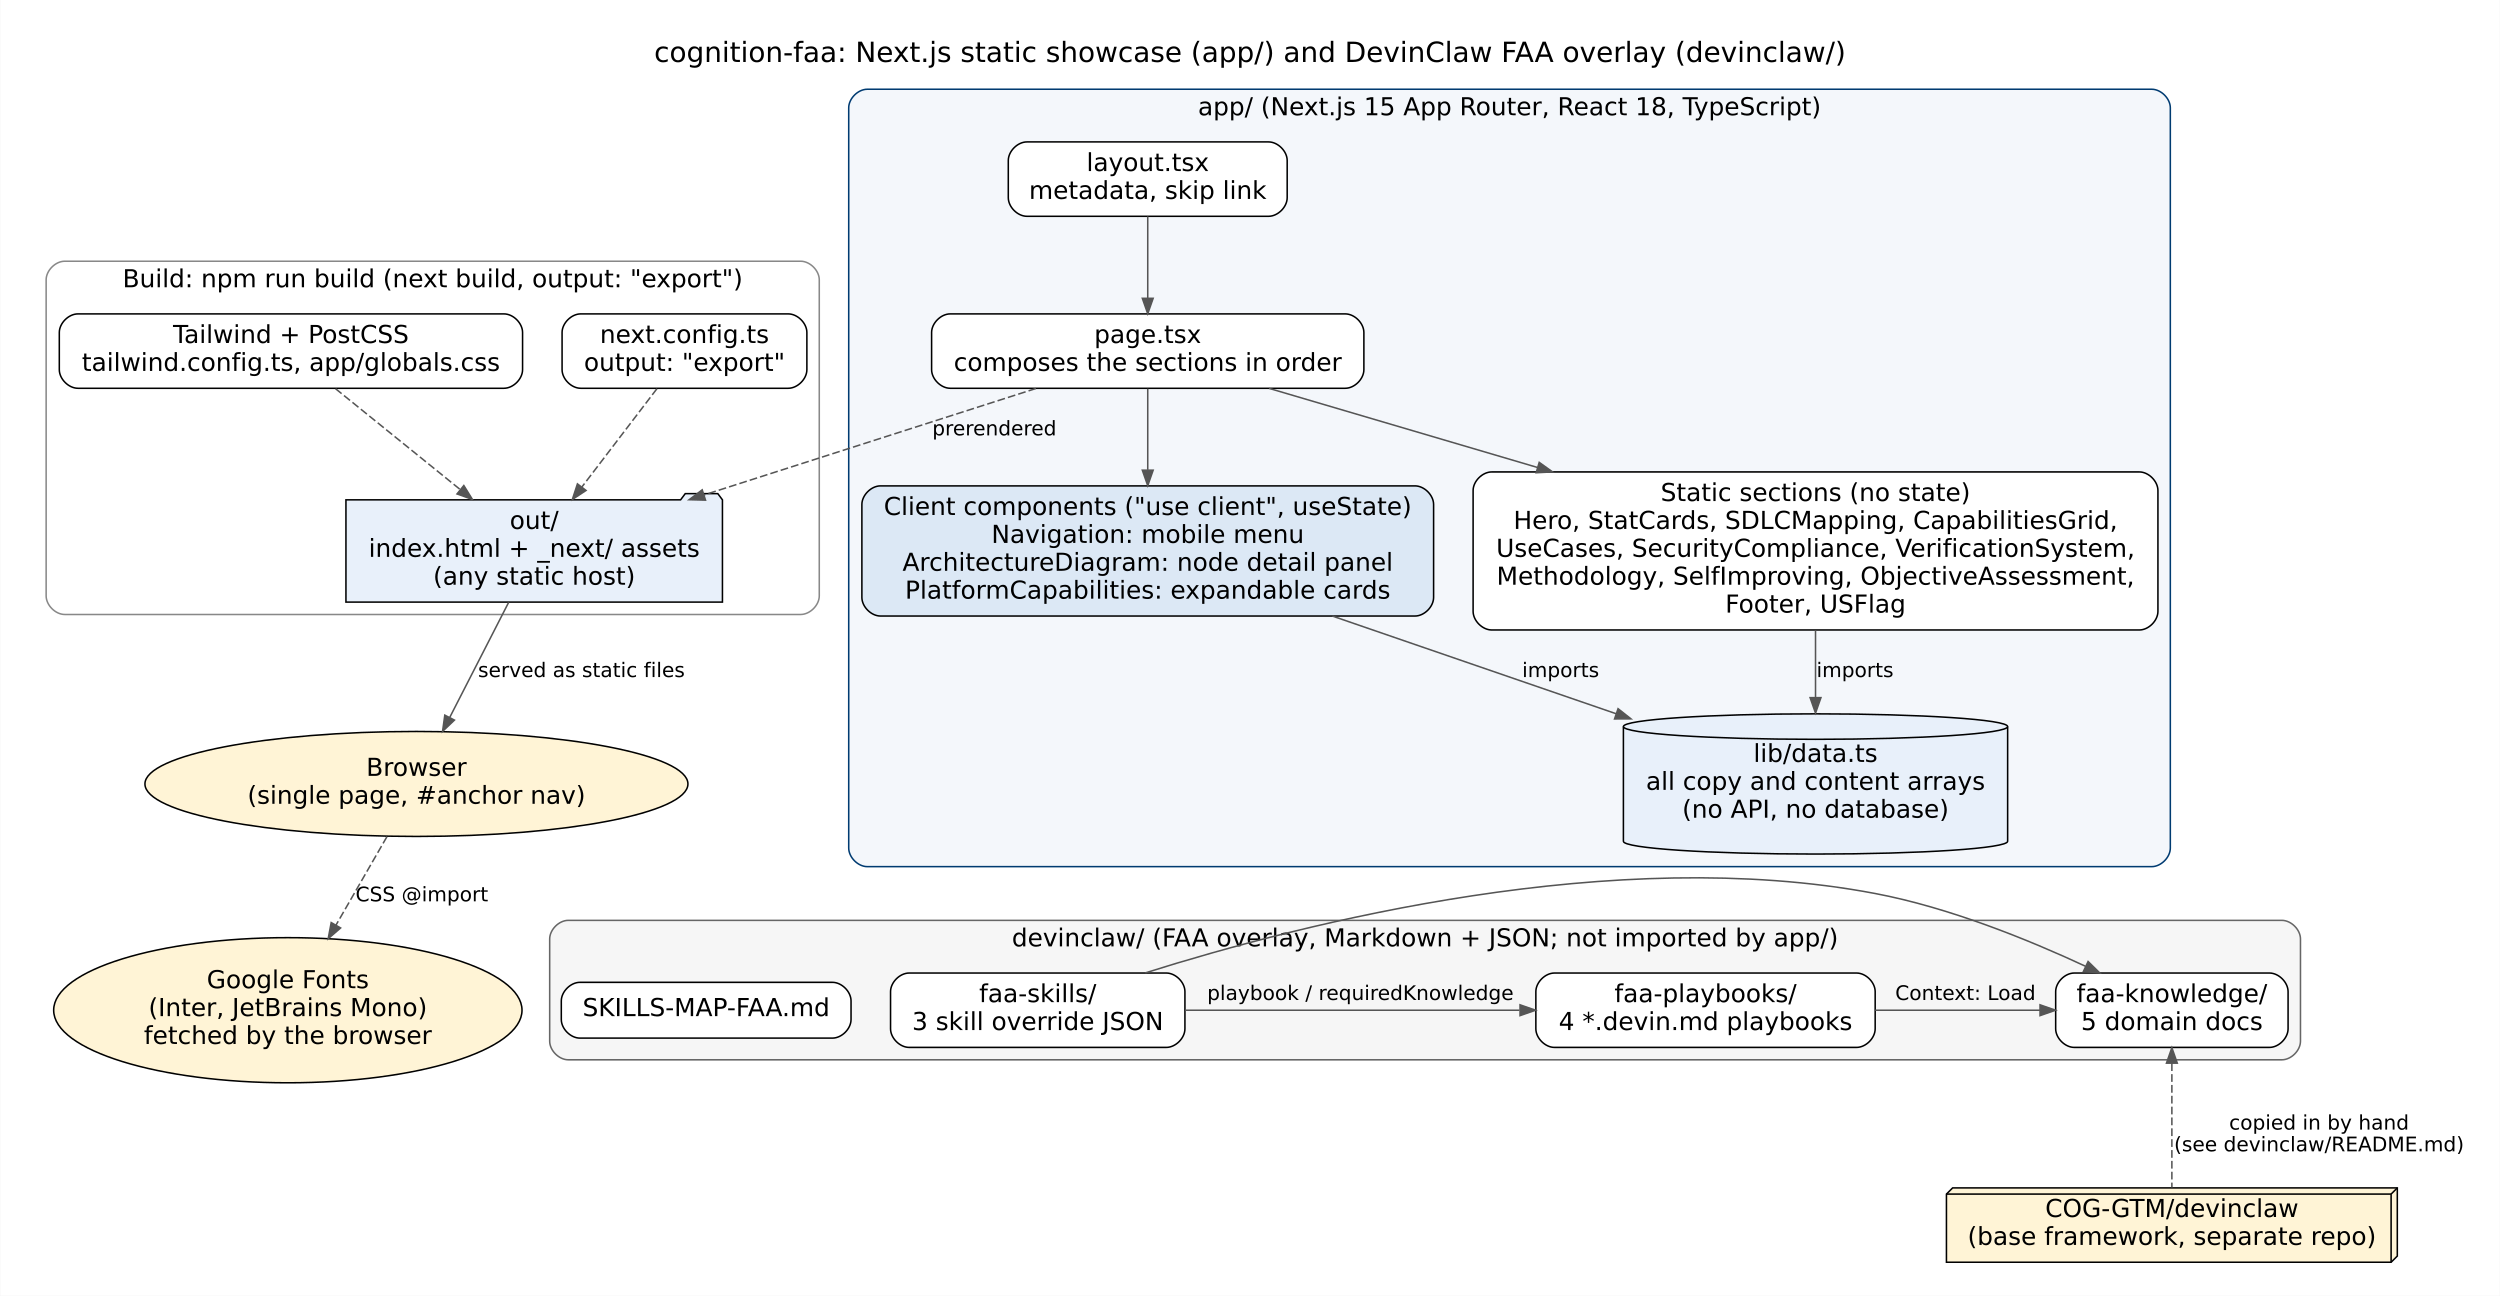
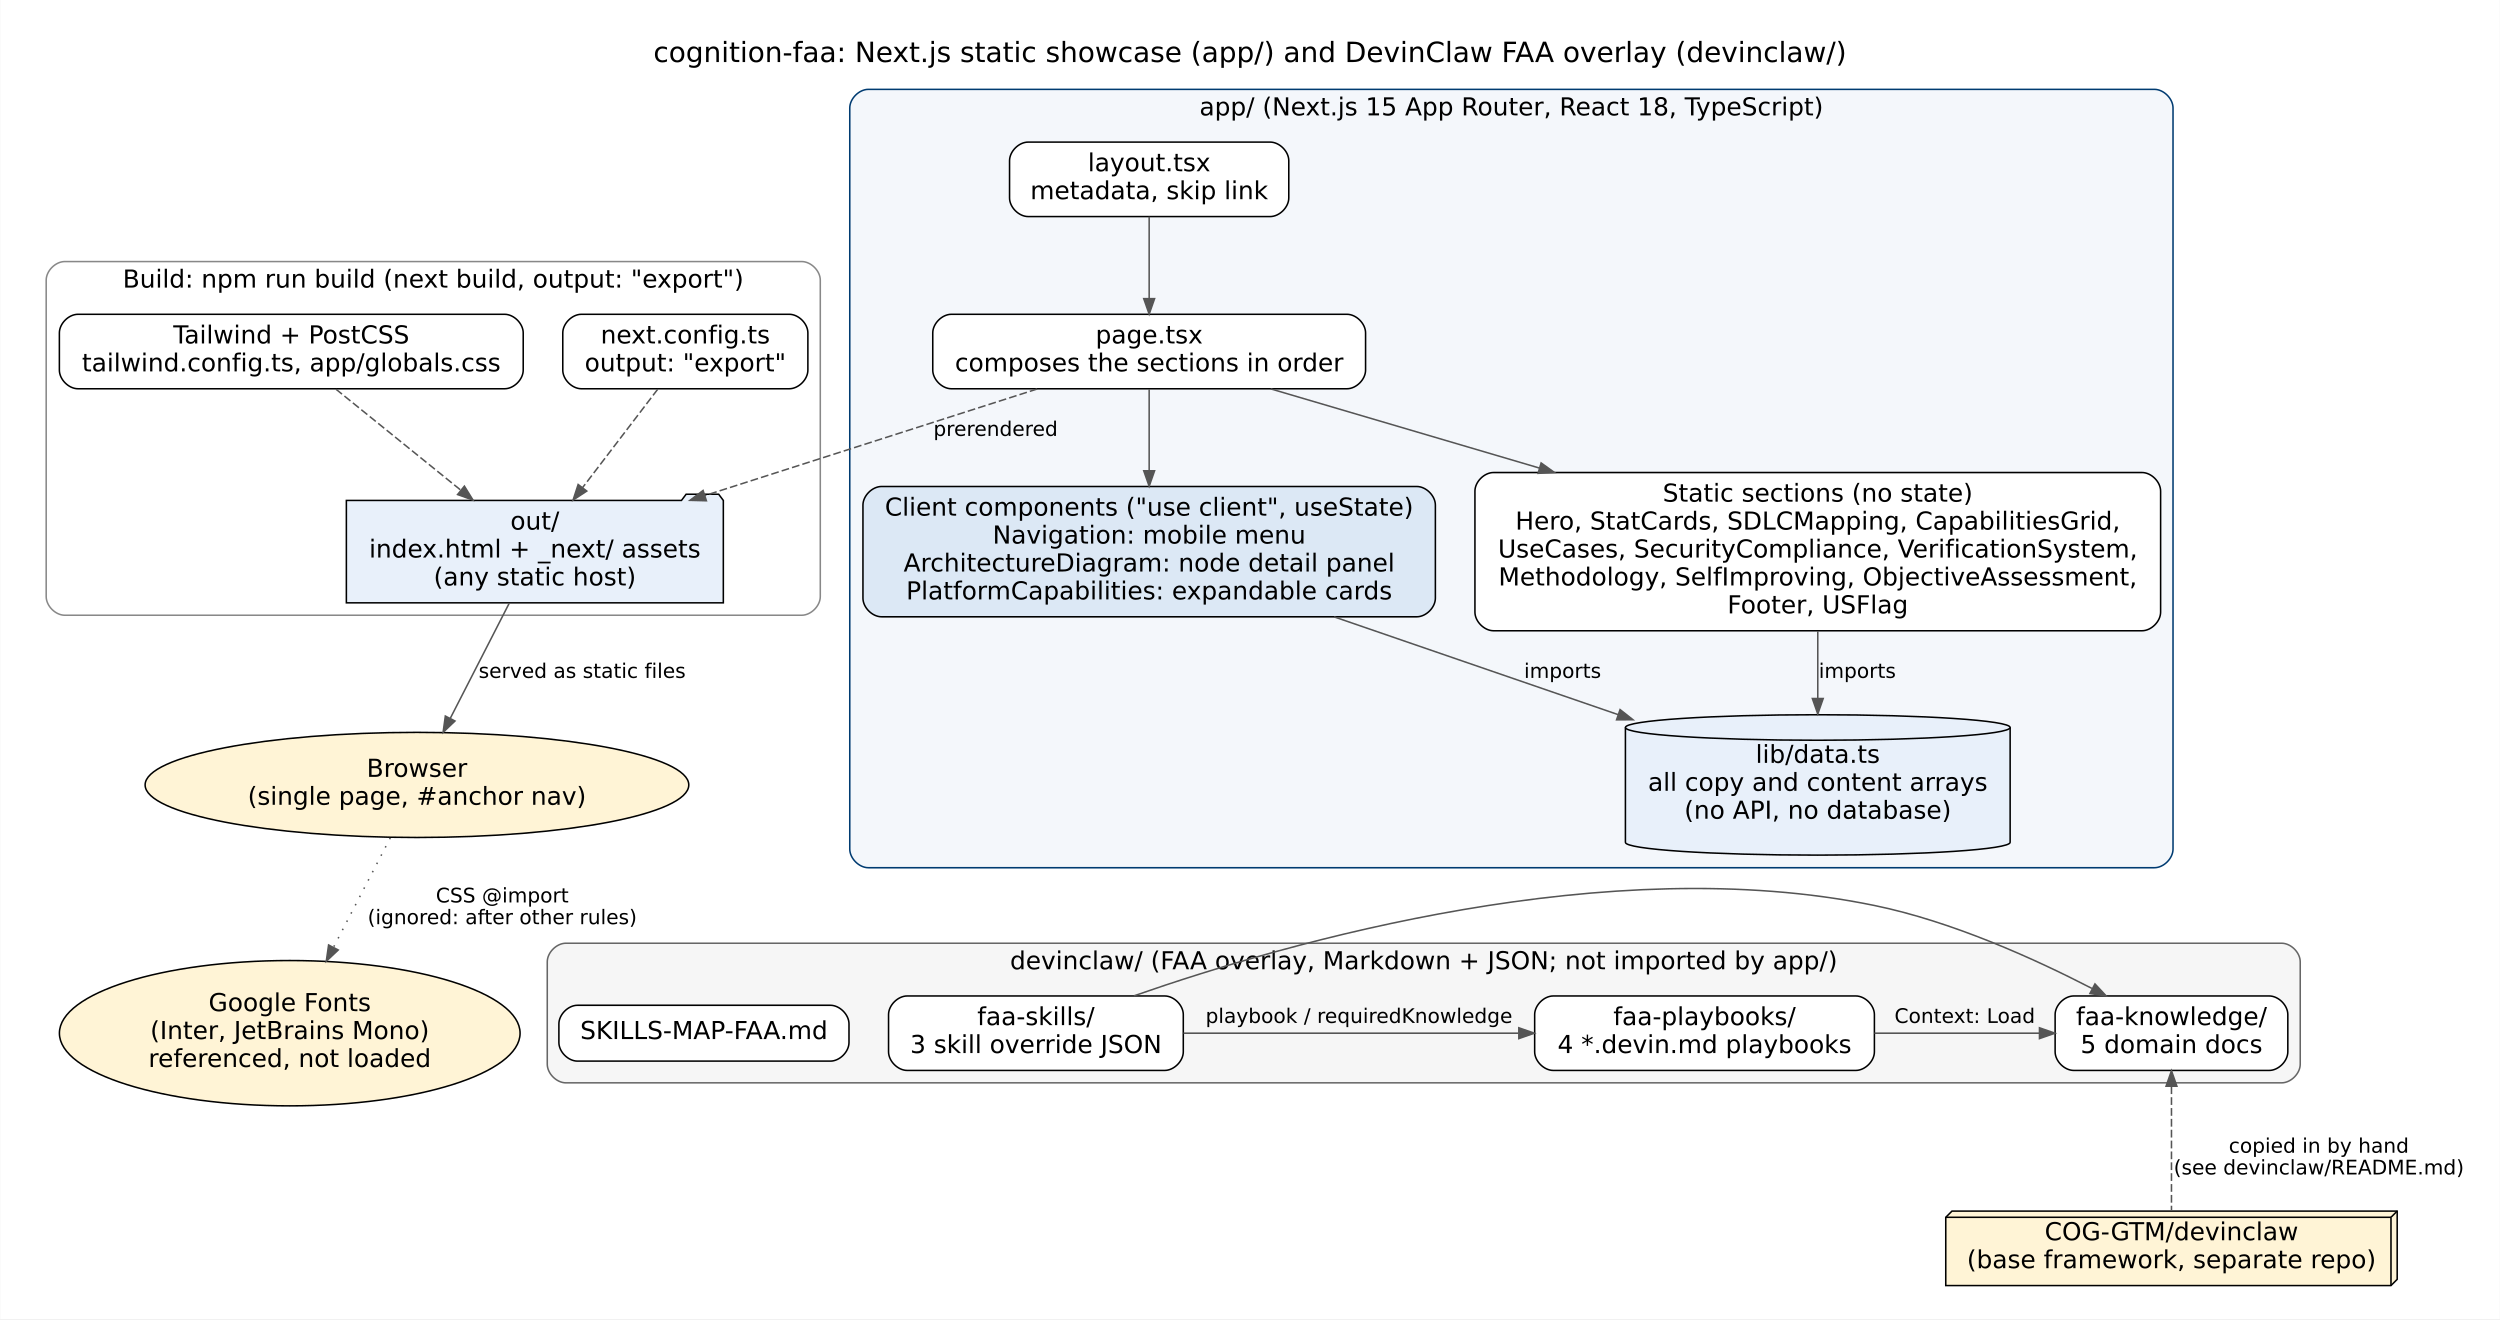
- <svg xmlns="http://www.w3.org/2000/svg" width="1613pt" height="836pt" viewBox="0.00 0.00 1613.20 836.29">
-   <g id="graph0" class="graph" transform="scale(1 1) rotate(0) translate(21.6 814.69)">
-     <polygon fill="white" stroke="transparent" points="-21.6,21.6 -21.6,-814.69 1591.6,-814.69 1591.6,21.6 -21.6,21.6" />
-     <text text-anchor="middle" x="785" y="-774.69" font-family="DejaVu Sans" font-size="18.00">cognition-faa: Next.js static showcase (app/) and DevinClaw FAA overlay (devinclaw/)</text>
+ <svg xmlns="http://www.w3.org/2000/svg" width="1611pt" height="850pt" viewBox="0.00 0.00 1611.20 850.29">
+   <g id="graph0" class="graph" transform="scale(1 1) rotate(0) translate(21.6 828.69)">
+     <polygon fill="white" stroke="transparent" points="-21.6,21.6 -21.6,-828.69 1589.6,-828.69 1589.6,21.6 -21.6,21.6" />
+     <text text-anchor="middle" x="784" y="-788.69" font-family="DejaVu Sans" font-size="18.00">cognition-faa: Next.js static showcase (app/) and DevinClaw FAA overlay (devinclaw/)</text>
    <g id="clust1" class="cluster">
-       <path fill="none" stroke="#888888" d="M20,-418.09C20,-418.09 495,-418.09 495,-418.09 501,-418.09 507,-424.09 507,-430.09 507,-430.09 507,-634.09 507,-634.09 507,-640.09 501,-646.09 495,-646.09 495,-646.09 20,-646.09 20,-646.09 14,-646.09 8,-640.09 8,-634.09 8,-634.09 8,-430.09 8,-430.09 8,-424.09 14,-418.09 20,-418.09" />
-       <text text-anchor="middle" x="257.5" y="-629.29" font-family="DejaVu Sans" font-size="16.00">Build: npm run build (next build, output: "export")</text>
+       <path fill="none" stroke="#888888" d="M20,-432.09C20,-432.09 495,-432.09 495,-432.09 501,-432.09 507,-438.09 507,-444.09 507,-444.09 507,-648.09 507,-648.09 507,-654.09 501,-660.09 495,-660.09 495,-660.09 20,-660.09 20,-660.09 14,-660.09 8,-654.09 8,-648.09 8,-648.09 8,-444.09 8,-444.09 8,-438.09 14,-432.09 20,-432.09" />
+       <text text-anchor="middle" x="257.5" y="-643.29" font-family="DejaVu Sans" font-size="16.00">Build: npm run build (next build, output: "export")</text>
    </g>
    <g id="clust3" class="cluster">
-       <path fill="#f4f7fb" stroke="#003b71" d="M538,-255.34C538,-255.34 1367,-255.34 1367,-255.34 1373,-255.34 1379,-261.34 1379,-267.34 1379,-267.34 1379,-745.09 1379,-745.09 1379,-751.09 1373,-757.09 1367,-757.09 1367,-757.09 538,-757.09 538,-757.09 532,-757.09 526,-751.09 526,-745.09 526,-745.09 526,-267.34 526,-267.34 526,-261.34 532,-255.34 538,-255.34" />
-       <text text-anchor="middle" x="952.5" y="-740.29" font-family="DejaVu Sans" font-size="16.00">app/ (Next.js 15 App Router, React 18, TypeScript)</text>
+       <path fill="#f4f7fb" stroke="#003b71" d="M538,-269.34C538,-269.34 1367,-269.34 1367,-269.34 1373,-269.34 1379,-275.34 1379,-281.34 1379,-281.34 1379,-759.09 1379,-759.09 1379,-765.09 1373,-771.09 1367,-771.09 1367,-771.09 538,-771.09 538,-771.09 532,-771.09 526,-765.09 526,-759.09 526,-759.09 526,-281.34 526,-281.34 526,-275.34 532,-269.34 538,-269.34" />
+       <text text-anchor="middle" x="952.5" y="-754.29" font-family="DejaVu Sans" font-size="16.00">app/ (Next.js 15 App Router, React 18, TypeScript)</text>
    </g>
    <g id="clust5" class="cluster">
-       <path fill="#f6f6f6" stroke="#666666" d="M345,-130.67C345,-130.67 1451,-130.67 1451,-130.67 1457,-130.67 1463,-136.67 1463,-142.67 1463,-142.67 1463,-208.67 1463,-208.67 1463,-214.67 1457,-220.67 1451,-220.67 1451,-220.67 345,-220.67 345,-220.67 339,-220.67 333,-214.67 333,-208.67 333,-208.67 333,-142.67 333,-142.67 333,-136.67 339,-130.67 345,-130.67" />
-       <text text-anchor="middle" x="898" y="-203.87" font-family="DejaVu Sans" font-size="16.00">devinclaw/ (FAA overlay, Markdown + JSON; not imported by app/)</text>
+       <path fill="#f6f6f6" stroke="#666666" d="M343,-130.67C343,-130.67 1449,-130.67 1449,-130.67 1455,-130.67 1461,-136.67 1461,-142.67 1461,-142.67 1461,-208.67 1461,-208.67 1461,-214.67 1455,-220.67 1449,-220.67 1449,-220.67 343,-220.67 343,-220.67 337,-220.67 331,-214.67 331,-208.67 331,-208.67 331,-142.67 331,-142.67 331,-136.67 337,-130.67 343,-130.67" />
+       <text text-anchor="middle" x="896" y="-203.87" font-family="DejaVu Sans" font-size="16.00">devinclaw/ (FAA overlay, Markdown + JSON; not imported by app/)</text>
    </g>
    <g id="node1" class="node">
-       <ellipse fill="#fff4d6" stroke="black" cx="247" cy="-308.71" rx="175.23" ry="33.88" />
-       <text text-anchor="middle" x="247" y="-313.91" font-family="DejaVu Sans" font-size="16.00">Browser</text>
-       <text text-anchor="middle" x="247" y="-295.91" font-family="DejaVu Sans" font-size="16.00">(single page, #anchor nav)</text>
+       <ellipse fill="#fff4d6" stroke="black" cx="247" cy="-322.71" rx="175.23" ry="33.88" />
+       <text text-anchor="middle" x="247" y="-327.91" font-family="DejaVu Sans" font-size="16.00">Browser</text>
+       <text text-anchor="middle" x="247" y="-309.91" font-family="DejaVu Sans" font-size="16.00">(single page, #anchor nav)</text>
    </g>
    <g id="node2" class="node">
-       <ellipse fill="#fff4d6" stroke="black" cx="164" cy="-162.67" rx="151.14" ry="46.84" />
-       <text text-anchor="middle" x="164" y="-176.87" font-family="DejaVu Sans" font-size="16.00">Google Fonts</text>
-       <text text-anchor="middle" x="164" y="-158.87" font-family="DejaVu Sans" font-size="16.00">(Inter, JetBrains Mono)</text>
-       <text text-anchor="middle" x="164" y="-140.87" font-family="DejaVu Sans" font-size="16.00">fetched by the browser</text>
+       <ellipse fill="#fff4d6" stroke="black" cx="165" cy="-162.67" rx="148.48" ry="46.84" />
+       <text text-anchor="middle" x="165" y="-176.87" font-family="DejaVu Sans" font-size="16.00">Google Fonts</text>
+       <text text-anchor="middle" x="165" y="-158.87" font-family="DejaVu Sans" font-size="16.00">(Inter, JetBrains Mono)</text>
+       <text text-anchor="middle" x="165" y="-140.87" font-family="DejaVu Sans" font-size="16.00">referenced, not loaded</text>
    </g>
    <g id="edge10" class="edge">
-       <path fill="none" stroke="#555555" stroke-dasharray="5,2" d="M227.96,-274.67C218.2,-257.74 206.08,-236.7 195.02,-217.51" />
-       <polygon fill="#555555" stroke="#555555" points="198.05,-215.76 190.03,-208.84 191.99,-219.25 198.05,-215.76" />
-       <text text-anchor="middle" x="250.5" y="-232.94" font-family="DejaVu Sans" font-size="13.00">CSS @import</text>
+       <path fill="none" stroke="#555555" stroke-dasharray="1,5" d="M229.81,-288.58C219.24,-268.21 205.43,-241.6 193.28,-218.18" />
+       <polygon fill="#555555" stroke="#555555" points="196.26,-216.31 188.54,-209.04 190.04,-219.53 196.26,-216.31" />
+       <text text-anchor="middle" x="302" y="-246.94" font-family="DejaVu Sans" font-size="13.00">CSS @import</text>
+       <text text-anchor="middle" x="302" y="-232.94" font-family="DejaVu Sans" font-size="13.00">(ignored: after other rules)</text>
    </g>
    <g id="node3" class="node">
-       <path fill="white" stroke="black" d="M487,-612.09C487,-612.09 353,-612.09 353,-612.09 347,-612.09 341,-606.09 341,-600.09 341,-600.09 341,-576.09 341,-576.09 341,-570.09 347,-564.09 353,-564.09 353,-564.09 487,-564.09 487,-564.09 493,-564.09 499,-570.09 499,-576.09 499,-576.09 499,-600.09 499,-600.09 499,-606.09 493,-612.09 487,-612.09" />
-       <text text-anchor="middle" x="420" y="-593.29" font-family="DejaVu Sans" font-size="16.00">next.config.ts</text>
-       <text text-anchor="middle" x="420" y="-575.29" font-family="DejaVu Sans" font-size="16.00">output: "export"</text>
+       <path fill="white" stroke="black" d="M487,-626.09C487,-626.09 353,-626.09 353,-626.09 347,-626.09 341,-620.09 341,-614.09 341,-614.09 341,-590.09 341,-590.09 341,-584.09 347,-578.09 353,-578.09 353,-578.09 487,-578.09 487,-578.09 493,-578.09 499,-584.09 499,-590.09 499,-590.09 499,-614.09 499,-614.09 499,-620.09 493,-626.09 487,-626.09" />
+       <text text-anchor="middle" x="420" y="-607.29" font-family="DejaVu Sans" font-size="16.00">next.config.ts</text>
+       <text text-anchor="middle" x="420" y="-589.29" font-family="DejaVu Sans" font-size="16.00">output: "export"</text>
    </g>
    <g id="node5" class="node">
-       <polygon fill="#e8f0fa" stroke="black" points="444.5,-492.09 441.5,-496.09 420.5,-496.09 417.5,-492.09 201.5,-492.09 201.5,-426.09 444.5,-426.09 444.5,-492.09" />
-       <text text-anchor="middle" x="323" y="-473.29" font-family="DejaVu Sans" font-size="16.00">out/</text>
-       <text text-anchor="middle" x="323" y="-455.29" font-family="DejaVu Sans" font-size="16.00">index.html + _next/ assets</text>
-       <text text-anchor="middle" x="323" y="-437.29" font-family="DejaVu Sans" font-size="16.00">(any static host)</text>
+       <polygon fill="#e8f0fa" stroke="black" points="444.5,-506.09 441.5,-510.09 420.5,-510.09 417.5,-506.09 201.5,-506.09 201.5,-440.09 444.5,-440.09 444.5,-506.09" />
+       <text text-anchor="middle" x="323" y="-487.29" font-family="DejaVu Sans" font-size="16.00">out/</text>
+       <text text-anchor="middle" x="323" y="-469.29" font-family="DejaVu Sans" font-size="16.00">index.html + _next/ assets</text>
+       <text text-anchor="middle" x="323" y="-451.29" font-family="DejaVu Sans" font-size="16.00">(any static host)</text>
    </g>
    <g id="edge6" class="edge">
-       <path fill="none" stroke="#555555" stroke-dasharray="5,2" d="M402.21,-563.79C388.69,-546.09 369.76,-521.31 353.8,-500.41" />
-       <polygon fill="#555555" stroke="#555555" points="356.47,-498.14 347.62,-492.32 350.91,-502.39 356.47,-498.14" />
+       <path fill="none" stroke="#555555" stroke-dasharray="5,2" d="M402.21,-577.79C388.69,-560.09 369.76,-535.31 353.8,-514.41" />
+       <polygon fill="#555555" stroke="#555555" points="356.47,-512.14 347.62,-506.32 350.91,-516.39 356.47,-512.14" />
    </g>
    <g id="node4" class="node">
-       <path fill="white" stroke="black" d="M303.5,-612.09C303.5,-612.09 28.5,-612.09 28.5,-612.09 22.5,-612.09 16.5,-606.09 16.5,-600.09 16.5,-600.09 16.5,-576.09 16.5,-576.09 16.5,-570.09 22.5,-564.09 28.5,-564.09 28.5,-564.09 303.5,-564.09 303.5,-564.09 309.5,-564.09 315.5,-570.09 315.5,-576.09 315.5,-576.09 315.5,-600.09 315.5,-600.09 315.5,-606.09 309.5,-612.09 303.5,-612.09" />
-       <text text-anchor="middle" x="166" y="-593.29" font-family="DejaVu Sans" font-size="16.00">Tailwind + PostCSS</text>
-       <text text-anchor="middle" x="166" y="-575.29" font-family="DejaVu Sans" font-size="16.00">tailwind.config.ts, app/globals.css</text>
+       <path fill="white" stroke="black" d="M303.5,-626.09C303.5,-626.09 28.5,-626.09 28.5,-626.09 22.5,-626.09 16.5,-620.09 16.5,-614.09 16.5,-614.09 16.5,-590.09 16.5,-590.09 16.5,-584.09 22.5,-578.09 28.5,-578.09 28.5,-578.09 303.5,-578.09 303.5,-578.09 309.5,-578.09 315.5,-584.09 315.5,-590.09 315.5,-590.09 315.5,-614.09 315.5,-614.09 315.5,-620.09 309.5,-626.09 303.5,-626.09" />
+       <text text-anchor="middle" x="166" y="-607.29" font-family="DejaVu Sans" font-size="16.00">Tailwind + PostCSS</text>
+       <text text-anchor="middle" x="166" y="-589.29" font-family="DejaVu Sans" font-size="16.00">tailwind.config.ts, app/globals.css</text>
    </g>
    <g id="edge7" class="edge">
-       <path fill="none" stroke="#555555" stroke-dasharray="5,2" d="M194.8,-563.79C217.26,-545.62 248.95,-519.99 275.2,-498.76" />
-       <polygon fill="#555555" stroke="#555555" points="277.58,-501.33 283.15,-492.32 273.18,-495.89 277.58,-501.33" />
+       <path fill="none" stroke="#555555" stroke-dasharray="5,2" d="M194.8,-577.79C217.26,-559.62 248.95,-533.99 275.2,-512.76" />
+       <polygon fill="#555555" stroke="#555555" points="277.58,-515.33 283.15,-506.32 273.18,-509.89 277.58,-515.33" />
    </g>
    <g id="edge9" class="edge">
-       <path fill="none" stroke="#555555" d="M306.51,-425.89C295.37,-404.15 280.56,-375.23 268.5,-351.68" />
-       <polygon fill="#555555" stroke="#555555" points="271.53,-349.92 263.85,-342.61 265.3,-353.11 271.53,-349.92" />
-       <text text-anchor="middle" x="353.5" y="-377.69" font-family="DejaVu Sans" font-size="13.00">served as static files</text>
+       <path fill="none" stroke="#555555" d="M306.51,-439.89C295.37,-418.15 280.56,-389.23 268.5,-365.68" />
+       <polygon fill="#555555" stroke="#555555" points="271.53,-363.92 263.85,-356.61 265.3,-367.11 271.53,-363.92" />
+       <text text-anchor="middle" x="353.5" y="-391.69" font-family="DejaVu Sans" font-size="13.00">served as static files</text>
    </g>
    <g id="node6" class="node">
-       <path fill="white" stroke="black" d="M797,-723.09C797,-723.09 641,-723.09 641,-723.09 635,-723.09 629,-717.09 629,-711.09 629,-711.09 629,-687.09 629,-687.09 629,-681.09 635,-675.09 641,-675.09 641,-675.09 797,-675.09 797,-675.09 803,-675.09 809,-681.09 809,-687.09 809,-687.09 809,-711.09 809,-711.09 809,-717.09 803,-723.09 797,-723.09" />
-       <text text-anchor="middle" x="719" y="-704.29" font-family="DejaVu Sans" font-size="16.00">layout.tsx</text>
-       <text text-anchor="middle" x="719" y="-686.29" font-family="DejaVu Sans" font-size="16.00">metadata, skip link</text>
+       <path fill="white" stroke="black" d="M797,-737.09C797,-737.09 641,-737.09 641,-737.09 635,-737.09 629,-731.09 629,-725.09 629,-725.09 629,-701.09 629,-701.09 629,-695.09 635,-689.09 641,-689.09 641,-689.09 797,-689.09 797,-689.09 803,-689.09 809,-695.09 809,-701.09 809,-701.09 809,-725.09 809,-725.09 809,-731.09 803,-737.09 797,-737.09" />
+       <text text-anchor="middle" x="719" y="-718.29" font-family="DejaVu Sans" font-size="16.00">layout.tsx</text>
+       <text text-anchor="middle" x="719" y="-700.29" font-family="DejaVu Sans" font-size="16.00">metadata, skip link</text>
    </g>
    <g id="node7" class="node">
-       <path fill="white" stroke="black" d="M846.5,-612.09C846.5,-612.09 591.5,-612.09 591.5,-612.09 585.5,-612.09 579.5,-606.09 579.5,-600.09 579.5,-600.09 579.5,-576.09 579.5,-576.09 579.5,-570.09 585.5,-564.09 591.5,-564.09 591.5,-564.09 846.5,-564.09 846.5,-564.09 852.5,-564.09 858.5,-570.09 858.5,-576.09 858.5,-576.09 858.5,-600.09 858.5,-600.09 858.5,-606.09 852.5,-612.09 846.5,-612.09" />
-       <text text-anchor="middle" x="719" y="-593.29" font-family="DejaVu Sans" font-size="16.00">page.tsx</text>
-       <text text-anchor="middle" x="719" y="-575.29" font-family="DejaVu Sans" font-size="16.00">composes the sections in order</text>
+       <path fill="white" stroke="black" d="M846.5,-626.09C846.5,-626.09 591.5,-626.09 591.5,-626.09 585.5,-626.09 579.5,-620.09 579.5,-614.09 579.5,-614.09 579.5,-590.09 579.5,-590.09 579.5,-584.09 585.5,-578.09 591.5,-578.09 591.5,-578.09 846.5,-578.09 846.5,-578.09 852.5,-578.09 858.5,-584.09 858.5,-590.09 858.5,-590.09 858.5,-614.09 858.5,-614.09 858.5,-620.09 852.5,-626.09 846.5,-626.09" />
+       <text text-anchor="middle" x="719" y="-607.29" font-family="DejaVu Sans" font-size="16.00">page.tsx</text>
+       <text text-anchor="middle" x="719" y="-589.29" font-family="DejaVu Sans" font-size="16.00">composes the sections in order</text>
    </g>
    <g id="edge1" class="edge">
-       <path fill="none" stroke="#555555" d="M719,-674.97C719,-659.65 719,-639.32 719,-622.28" />
-       <polygon fill="#555555" stroke="#555555" points="722.5,-622.17 719,-612.17 715.5,-622.17 722.5,-622.17" />
+       <path fill="none" stroke="#555555" d="M719,-688.97C719,-673.65 719,-653.32 719,-636.28" />
+       <polygon fill="#555555" stroke="#555555" points="722.5,-636.17 719,-626.17 715.5,-636.17 722.5,-636.17" />
    </g>
    <g id="edge8" class="edge">
-       <path fill="none" stroke="#555555" stroke-dasharray="5,2" d="M646.83,-563.94C586.96,-544.74 500.88,-517.13 432.51,-495.21" />
-       <polygon fill="#555555" stroke="#555555" points="433.58,-491.88 422.99,-492.16 431.44,-498.54 433.58,-491.88" />
-       <text text-anchor="middle" x="620" y="-533.69" font-family="DejaVu Sans" font-size="13.00">prerendered</text>
+       <path fill="none" stroke="#555555" stroke-dasharray="5,2" d="M646.83,-577.94C586.96,-558.74 500.88,-531.13 432.51,-509.21" />
+       <polygon fill="#555555" stroke="#555555" points="433.58,-505.88 422.99,-506.16 431.44,-512.54 433.58,-505.88" />
+       <text text-anchor="middle" x="620" y="-547.69" font-family="DejaVu Sans" font-size="13.00">prerendered</text>
    </g>
    <g id="node8" class="node">
-       <path fill="#dce8f5" stroke="black" d="M891.5,-501.09C891.5,-501.09 546.5,-501.09 546.5,-501.09 540.5,-501.09 534.5,-495.09 534.5,-489.09 534.5,-489.09 534.5,-429.09 534.5,-429.09 534.5,-423.09 540.5,-417.09 546.5,-417.09 546.5,-417.09 891.5,-417.09 891.5,-417.09 897.5,-417.09 903.5,-423.09 903.5,-429.09 903.5,-429.09 903.5,-489.09 903.5,-489.09 903.5,-495.09 897.5,-501.09 891.5,-501.09" />
-       <text text-anchor="middle" x="719" y="-482.29" font-family="DejaVu Sans" font-size="16.00">Client components ("use client", useState)</text>
-       <text text-anchor="middle" x="719" y="-464.29" font-family="DejaVu Sans" font-size="16.00">Navigation: mobile menu</text>
-       <text text-anchor="middle" x="719" y="-446.29" font-family="DejaVu Sans" font-size="16.00">ArchitectureDiagram: node detail panel</text>
-       <text text-anchor="middle" x="719" y="-428.29" font-family="DejaVu Sans" font-size="16.00">PlatformCapabilities: expandable cards</text>
+       <path fill="#dce8f5" stroke="black" d="M891.5,-515.09C891.5,-515.09 546.5,-515.09 546.5,-515.09 540.5,-515.09 534.5,-509.09 534.5,-503.09 534.5,-503.09 534.5,-443.09 534.5,-443.09 534.5,-437.09 540.5,-431.09 546.5,-431.09 546.5,-431.09 891.5,-431.09 891.5,-431.09 897.5,-431.09 903.5,-437.09 903.5,-443.09 903.5,-443.09 903.5,-503.09 903.5,-503.09 903.5,-509.09 897.5,-515.09 891.5,-515.09" />
+       <text text-anchor="middle" x="719" y="-496.29" font-family="DejaVu Sans" font-size="16.00">Client components ("use client", useState)</text>
+       <text text-anchor="middle" x="719" y="-478.29" font-family="DejaVu Sans" font-size="16.00">Navigation: mobile menu</text>
+       <text text-anchor="middle" x="719" y="-460.29" font-family="DejaVu Sans" font-size="16.00">ArchitectureDiagram: node detail panel</text>
+       <text text-anchor="middle" x="719" y="-442.29" font-family="DejaVu Sans" font-size="16.00">PlatformCapabilities: expandable cards</text>
    </g>
    <g id="edge2" class="edge">
-       <path fill="none" stroke="#555555" d="M719,-563.79C719,-549.12 719,-529.58 719,-511.42" />
-       <polygon fill="#555555" stroke="#555555" points="722.5,-511.22 719,-501.22 715.5,-511.22 722.5,-511.22" />
+       <path fill="none" stroke="#555555" d="M719,-577.79C719,-563.12 719,-543.58 719,-525.42" />
+       <polygon fill="#555555" stroke="#555555" points="722.5,-525.22 719,-515.22 715.5,-525.22 722.5,-525.22" />
    </g>
    <g id="node9" class="node">
-       <path fill="white" stroke="black" d="M1359,-510.09C1359,-510.09 941,-510.09 941,-510.09 935,-510.09 929,-504.09 929,-498.09 929,-498.09 929,-420.09 929,-420.09 929,-414.09 935,-408.09 941,-408.09 941,-408.09 1359,-408.09 1359,-408.09 1365,-408.09 1371,-414.09 1371,-420.09 1371,-420.09 1371,-498.09 1371,-498.09 1371,-504.09 1365,-510.09 1359,-510.09" />
-       <text text-anchor="middle" x="1150" y="-491.29" font-family="DejaVu Sans" font-size="16.00">Static sections (no state)</text>
-       <text text-anchor="middle" x="1150" y="-473.29" font-family="DejaVu Sans" font-size="16.00">Hero, StatCards, SDLCMapping, CapabilitiesGrid,</text>
-       <text text-anchor="middle" x="1150" y="-455.29" font-family="DejaVu Sans" font-size="16.00">UseCases, SecurityCompliance, VerificationSystem,</text>
-       <text text-anchor="middle" x="1150" y="-437.29" font-family="DejaVu Sans" font-size="16.00">Methodology, SelfImproving, ObjectiveAssessment,</text>
-       <text text-anchor="middle" x="1150" y="-419.29" font-family="DejaVu Sans" font-size="16.00">Footer, USFlag</text>
+       <path fill="white" stroke="black" d="M1359,-524.09C1359,-524.09 941,-524.09 941,-524.09 935,-524.09 929,-518.09 929,-512.09 929,-512.09 929,-434.09 929,-434.09 929,-428.09 935,-422.09 941,-422.09 941,-422.09 1359,-422.09 1359,-422.09 1365,-422.09 1371,-428.09 1371,-434.09 1371,-434.09 1371,-512.09 1371,-512.09 1371,-518.09 1365,-524.09 1359,-524.09" />
+       <text text-anchor="middle" x="1150" y="-505.29" font-family="DejaVu Sans" font-size="16.00">Static sections (no state)</text>
+       <text text-anchor="middle" x="1150" y="-487.29" font-family="DejaVu Sans" font-size="16.00">Hero, StatCards, SDLCMapping, CapabilitiesGrid,</text>
+       <text text-anchor="middle" x="1150" y="-469.29" font-family="DejaVu Sans" font-size="16.00">UseCases, SecurityCompliance, VerificationSystem,</text>
+       <text text-anchor="middle" x="1150" y="-451.29" font-family="DejaVu Sans" font-size="16.00">Methodology, SelfImproving, ObjectiveAssessment,</text>
+       <text text-anchor="middle" x="1150" y="-433.29" font-family="DejaVu Sans" font-size="16.00">Footer, USFlag</text>
    </g>
    <g id="edge3" class="edge">
-       <path fill="none" stroke="#555555" d="M797.3,-564.02C845.79,-549.73 910.15,-530.76 970.61,-512.95" />
-       <polygon fill="#555555" stroke="#555555" points="971.67,-516.28 980.28,-510.1 969.69,-509.57 971.67,-516.28" />
+       <path fill="none" stroke="#555555" d="M797.3,-578.02C845.79,-563.73 910.15,-544.76 970.61,-526.95" />
+       <polygon fill="#555555" stroke="#555555" points="971.67,-530.28 980.28,-524.1 969.69,-523.57 971.67,-530.28" />
    </g>
    <g id="node10" class="node">
-       <path fill="#e8f0fa" stroke="black" d="M1274,-345.74C1274,-350.28 1218.42,-353.96 1150,-353.96 1081.58,-353.96 1026,-350.28 1026,-345.74 1026,-345.74 1026,-271.69 1026,-271.69 1026,-267.15 1081.58,-263.46 1150,-263.46 1218.42,-263.46 1274,-267.15 1274,-271.69 1274,-271.69 1274,-345.74 1274,-345.74" />
-       <path fill="none" stroke="black" d="M1274,-345.74C1274,-341.2 1218.42,-337.51 1150,-337.51 1081.58,-337.51 1026,-341.2 1026,-345.74" />
-       <text text-anchor="middle" x="1150" y="-322.91" font-family="DejaVu Sans" font-size="16.00">lib/data.ts</text>
-       <text text-anchor="middle" x="1150" y="-304.91" font-family="DejaVu Sans" font-size="16.00">all copy and content arrays</text>
-       <text text-anchor="middle" x="1150" y="-286.91" font-family="DejaVu Sans" font-size="16.00">(no API, no database)</text>
+       <path fill="#e8f0fa" stroke="black" d="M1274,-359.74C1274,-364.28 1218.42,-367.96 1150,-367.96 1081.58,-367.96 1026,-364.28 1026,-359.74 1026,-359.74 1026,-285.69 1026,-285.69 1026,-281.15 1081.58,-277.46 1150,-277.46 1218.42,-277.46 1274,-281.15 1274,-285.69 1274,-285.69 1274,-359.74 1274,-359.74" />
+       <path fill="none" stroke="black" d="M1274,-359.74C1274,-355.2 1218.42,-351.51 1150,-351.51 1081.58,-351.51 1026,-355.2 1026,-359.74" />
+       <text text-anchor="middle" x="1150" y="-336.91" font-family="DejaVu Sans" font-size="16.00">lib/data.ts</text>
+       <text text-anchor="middle" x="1150" y="-318.91" font-family="DejaVu Sans" font-size="16.00">all copy and content arrays</text>
+       <text text-anchor="middle" x="1150" y="-300.91" font-family="DejaVu Sans" font-size="16.00">(no API, no database)</text>
    </g>
    <g id="edge4" class="edge">
-       <path fill="none" stroke="#555555" d="M838.2,-417.05C895.08,-397.47 963.22,-374.01 1021.28,-354.03" />
-       <polygon fill="#555555" stroke="#555555" points="1022.56,-357.29 1030.88,-350.72 1020.28,-350.67 1022.56,-357.29" />
-       <text text-anchor="middle" x="985.5" y="-377.69" font-family="DejaVu Sans" font-size="13.00">imports</text>
+       <path fill="none" stroke="#555555" d="M838.2,-431.05C895.08,-411.47 963.22,-388.01 1021.28,-368.03" />
+       <polygon fill="#555555" stroke="#555555" points="1022.56,-371.29 1030.88,-364.72 1020.28,-364.67 1022.56,-371.29" />
+       <text text-anchor="middle" x="985.5" y="-391.69" font-family="DejaVu Sans" font-size="13.00">imports</text>
    </g>
    <g id="edge5" class="edge">
-       <path fill="none" stroke="#555555" d="M1150,-407.86C1150,-393.92 1150,-378.72 1150,-364.54" />
-       <polygon fill="#555555" stroke="#555555" points="1153.5,-364.42 1150,-354.42 1146.5,-364.42 1153.5,-364.42" />
-       <text text-anchor="middle" x="1175.5" y="-377.69" font-family="DejaVu Sans" font-size="13.00">imports</text>
+       <path fill="none" stroke="#555555" d="M1150,-421.86C1150,-407.92 1150,-392.72 1150,-378.54" />
+       <polygon fill="#555555" stroke="#555555" points="1153.5,-378.42 1150,-368.42 1146.5,-378.42 1153.5,-378.42" />
+       <text text-anchor="middle" x="1175.5" y="-391.69" font-family="DejaVu Sans" font-size="13.00">imports</text>
    </g>
    <g id="node11" class="node">
-       <path fill="white" stroke="black" d="M1443,-186.67C1443,-186.67 1317,-186.67 1317,-186.67 1311,-186.67 1305,-180.67 1305,-174.67 1305,-174.67 1305,-150.67 1305,-150.67 1305,-144.67 1311,-138.67 1317,-138.67 1317,-138.67 1443,-138.67 1443,-138.67 1449,-138.67 1455,-144.67 1455,-150.67 1455,-150.67 1455,-174.67 1455,-174.67 1455,-180.67 1449,-186.67 1443,-186.67" />
-       <text text-anchor="middle" x="1380" y="-167.87" font-family="DejaVu Sans" font-size="16.00">faa-knowledge/</text>
-       <text text-anchor="middle" x="1380" y="-149.87" font-family="DejaVu Sans" font-size="16.00">5 domain docs</text>
+       <path fill="white" stroke="black" d="M1441,-186.67C1441,-186.67 1315,-186.67 1315,-186.67 1309,-186.67 1303,-180.67 1303,-174.67 1303,-174.67 1303,-150.67 1303,-150.67 1303,-144.67 1309,-138.67 1315,-138.67 1315,-138.67 1441,-138.67 1441,-138.67 1447,-138.67 1453,-144.67 1453,-150.67 1453,-150.67 1453,-174.67 1453,-174.67 1453,-180.67 1447,-186.67 1441,-186.67" />
+       <text text-anchor="middle" x="1378" y="-167.87" font-family="DejaVu Sans" font-size="16.00">faa-knowledge/</text>
+       <text text-anchor="middle" x="1378" y="-149.87" font-family="DejaVu Sans" font-size="16.00">5 domain docs</text>
    </g>
    <g id="node15" class="node">
-       <polygon fill="#fff4d6" stroke="black" points="1525.5,-48 1238.5,-48 1234.5,-44 1234.5,0 1521.5,0 1525.5,-4 1525.5,-48" />
-       <polyline fill="none" stroke="black" points="1521.5,-44 1234.5,-44 " />
-       <polyline fill="none" stroke="black" points="1521.5,-44 1521.5,0 " />
-       <polyline fill="none" stroke="black" points="1521.5,-44 1525.5,-48 " />
-       <text text-anchor="middle" x="1380" y="-29.2" font-family="DejaVu Sans" font-size="16.00">COG-GTM/devinclaw</text>
-       <text text-anchor="middle" x="1380" y="-11.2" font-family="DejaVu Sans" font-size="16.00">(base framework, separate repo)</text>
+       <polygon fill="#fff4d6" stroke="black" points="1523.5,-48 1236.5,-48 1232.5,-44 1232.5,0 1519.5,0 1523.5,-4 1523.5,-48" />
+       <polyline fill="none" stroke="black" points="1519.5,-44 1232.5,-44 " />
+       <polyline fill="none" stroke="black" points="1519.5,-44 1519.5,0 " />
+       <polyline fill="none" stroke="black" points="1519.5,-44 1523.5,-48 " />
+       <text text-anchor="middle" x="1378" y="-29.2" font-family="DejaVu Sans" font-size="16.00">COG-GTM/devinclaw</text>
+       <text text-anchor="middle" x="1378" y="-11.2" font-family="DejaVu Sans" font-size="16.00">(base framework, separate repo)</text>
    </g>
    <g id="edge14" class="edge">
-       <path fill="none" stroke="#555555" stroke-dasharray="5,2" d="M1380,-128.43C1380,-103.61 1380,-70.33 1380,-48.3" />
-       <polygon fill="#555555" stroke="#555555" points="1376.5,-128.48 1380,-138.49 1383.5,-128.49 1376.5,-128.48" />
-       <text text-anchor="middle" x="1475" y="-85.6" font-family="DejaVu Sans" font-size="13.00">copied in by hand</text>
-       <text text-anchor="middle" x="1475" y="-71.6" font-family="DejaVu Sans" font-size="13.00">(see devinclaw/README.md)</text>
+       <path fill="none" stroke="#555555" stroke-dasharray="5,2" d="M1378,-128.43C1378,-103.61 1378,-70.33 1378,-48.3" />
+       <polygon fill="#555555" stroke="#555555" points="1374.5,-128.48 1378,-138.49 1381.5,-128.49 1374.5,-128.48" />
+       <text text-anchor="middle" x="1473" y="-85.6" font-family="DejaVu Sans" font-size="13.00">copied in by hand</text>
+       <text text-anchor="middle" x="1473" y="-71.6" font-family="DejaVu Sans" font-size="13.00">(see devinclaw/README.md)</text>
    </g>
    <g id="node12" class="node">
-       <path fill="white" stroke="black" d="M1176.5,-186.67C1176.5,-186.67 981.5,-186.67 981.5,-186.67 975.5,-186.67 969.5,-180.67 969.5,-174.67 969.5,-174.67 969.5,-150.67 969.5,-150.67 969.5,-144.67 975.5,-138.67 981.5,-138.67 981.5,-138.67 1176.5,-138.67 1176.5,-138.67 1182.5,-138.67 1188.5,-144.67 1188.5,-150.67 1188.5,-150.67 1188.5,-174.67 1188.5,-174.67 1188.5,-180.67 1182.5,-186.67 1176.5,-186.67" />
-       <text text-anchor="middle" x="1079" y="-167.87" font-family="DejaVu Sans" font-size="16.00">faa-playbooks/</text>
-       <text text-anchor="middle" x="1079" y="-149.87" font-family="DejaVu Sans" font-size="16.00">4 *.devin.md playbooks</text>
+       <path fill="white" stroke="black" d="M1174.5,-186.67C1174.5,-186.67 979.5,-186.67 979.5,-186.67 973.5,-186.67 967.5,-180.67 967.5,-174.67 967.5,-174.67 967.5,-150.67 967.5,-150.67 967.5,-144.67 973.5,-138.67 979.5,-138.67 979.5,-138.67 1174.5,-138.67 1174.5,-138.67 1180.5,-138.67 1186.5,-144.67 1186.5,-150.67 1186.5,-150.67 1186.5,-174.67 1186.5,-174.67 1186.5,-180.67 1180.5,-186.67 1174.5,-186.67" />
+       <text text-anchor="middle" x="1077" y="-167.87" font-family="DejaVu Sans" font-size="16.00">faa-playbooks/</text>
+       <text text-anchor="middle" x="1077" y="-149.87" font-family="DejaVu Sans" font-size="16.00">4 *.devin.md playbooks</text>
    </g>
    <g id="edge13" class="edge">
-       <path fill="none" stroke="#555555" d="M1188.52,-162.67C1223.56,-162.67 1261.8,-162.67 1294.83,-162.67" />
-       <polygon fill="#555555" stroke="#555555" points="1294.91,-166.17 1304.91,-162.67 1294.91,-159.17 1294.91,-166.17" />
-       <text text-anchor="middle" x="1246.75" y="-169.27" font-family="DejaVu Sans" font-size="13.00">Context: Load</text>
+       <path fill="none" stroke="#555555" d="M1186.52,-162.67C1221.56,-162.67 1259.8,-162.67 1292.83,-162.67" />
+       <polygon fill="#555555" stroke="#555555" points="1292.91,-166.17 1302.91,-162.67 1292.91,-159.17 1292.91,-166.17" />
+       <text text-anchor="middle" x="1244.75" y="-169.27" font-family="DejaVu Sans" font-size="13.00">Context: Load</text>
    </g>
    <g id="node13" class="node">
-       <path fill="white" stroke="black" d="M731,-186.67C731,-186.67 565,-186.67 565,-186.67 559,-186.67 553,-180.67 553,-174.67 553,-174.67 553,-150.67 553,-150.67 553,-144.67 559,-138.67 565,-138.67 565,-138.67 731,-138.67 731,-138.67 737,-138.67 743,-144.67 743,-150.67 743,-150.67 743,-174.67 743,-174.67 743,-180.67 737,-186.67 731,-186.67" />
-       <text text-anchor="middle" x="648" y="-167.87" font-family="DejaVu Sans" font-size="16.00">faa-skills/</text>
-       <text text-anchor="middle" x="648" y="-149.87" font-family="DejaVu Sans" font-size="16.00">3 skill override JSON</text>
+       <path fill="white" stroke="black" d="M729,-186.67C729,-186.67 563,-186.67 563,-186.67 557,-186.67 551,-180.67 551,-174.67 551,-174.67 551,-150.67 551,-150.67 551,-144.67 557,-138.67 563,-138.67 563,-138.67 729,-138.67 729,-138.67 735,-138.67 741,-144.67 741,-150.67 741,-150.67 741,-174.67 741,-174.67 741,-180.67 735,-186.67 729,-186.67" />
+       <text text-anchor="middle" x="646" y="-167.87" font-family="DejaVu Sans" font-size="16.00">faa-skills/</text>
+       <text text-anchor="middle" x="646" y="-149.87" font-family="DejaVu Sans" font-size="16.00">3 skill override JSON</text>
    </g>
    <g id="edge12" class="edge">
-       <path fill="none" stroke="#555555" d="M717.46,-186.78C820.69,-219.34 1020.48,-269.86 1188.5,-238 1236.07,-228.98 1286.94,-208.4 1324.28,-191.03" />
-       <polygon fill="#555555" stroke="#555555" points="1325.93,-194.12 1333.48,-186.69 1322.94,-187.79 1325.93,-194.12" />
+       <path fill="none" stroke="#555555" d="M709.21,-186.76C810.5,-222.12 1015.2,-280.27 1186.5,-245 1236.33,-234.75 1289.18,-210.92 1326.71,-191.53" />
+       <polygon fill="#555555" stroke="#555555" points="1328.68,-194.45 1335.91,-186.7 1325.43,-188.25 1328.68,-194.45" />
    </g>
    <g id="edge11" class="edge">
-       <path fill="none" stroke="#555555" d="M743.12,-162.67C806.67,-162.67 890.77,-162.67 958.93,-162.67" />
-       <polygon fill="#555555" stroke="#555555" points="959.29,-166.17 969.29,-162.67 959.29,-159.17 959.29,-166.17" />
-       <text text-anchor="middle" x="856.25" y="-169.27" font-family="DejaVu Sans" font-size="13.00">playbook / requiredKnowledge</text>
+       <path fill="none" stroke="#555555" d="M741.12,-162.67C804.67,-162.67 888.77,-162.67 956.93,-162.67" />
+       <polygon fill="#555555" stroke="#555555" points="957.29,-166.17 967.29,-162.67 957.29,-159.17 957.29,-166.17" />
+       <text text-anchor="middle" x="854.25" y="-169.27" font-family="DejaVu Sans" font-size="13.00">playbook / requiredKnowledge</text>
    </g>
    <g id="node14" class="node">
-       <path fill="white" stroke="black" d="M515.5,-180.67C515.5,-180.67 352.5,-180.67 352.5,-180.67 346.5,-180.67 340.5,-174.67 340.5,-168.67 340.5,-168.67 340.5,-156.67 340.5,-156.67 340.5,-150.67 346.5,-144.67 352.5,-144.67 352.5,-144.67 515.5,-144.67 515.5,-144.67 521.5,-144.67 527.5,-150.67 527.5,-156.67 527.5,-156.67 527.5,-168.67 527.5,-168.67 527.5,-174.67 521.5,-180.67 515.5,-180.67" />
-       <text text-anchor="middle" x="434" y="-158.87" font-family="DejaVu Sans" font-size="16.00">SKILLS-MAP-FAA.md</text>
+       <path fill="white" stroke="black" d="M513.5,-180.67C513.5,-180.67 350.5,-180.67 350.5,-180.67 344.5,-180.67 338.5,-174.67 338.5,-168.67 338.5,-168.67 338.5,-156.67 338.5,-156.67 338.5,-150.67 344.5,-144.67 350.5,-144.67 350.5,-144.67 513.5,-144.67 513.5,-144.67 519.5,-144.67 525.5,-150.67 525.5,-156.67 525.5,-156.67 525.5,-168.67 525.5,-168.67 525.5,-174.67 519.5,-180.67 513.5,-180.67" />
+       <text text-anchor="middle" x="432" y="-158.87" font-family="DejaVu Sans" font-size="16.00">SKILLS-MAP-FAA.md</text>
    </g>
  </g>
</svg>
